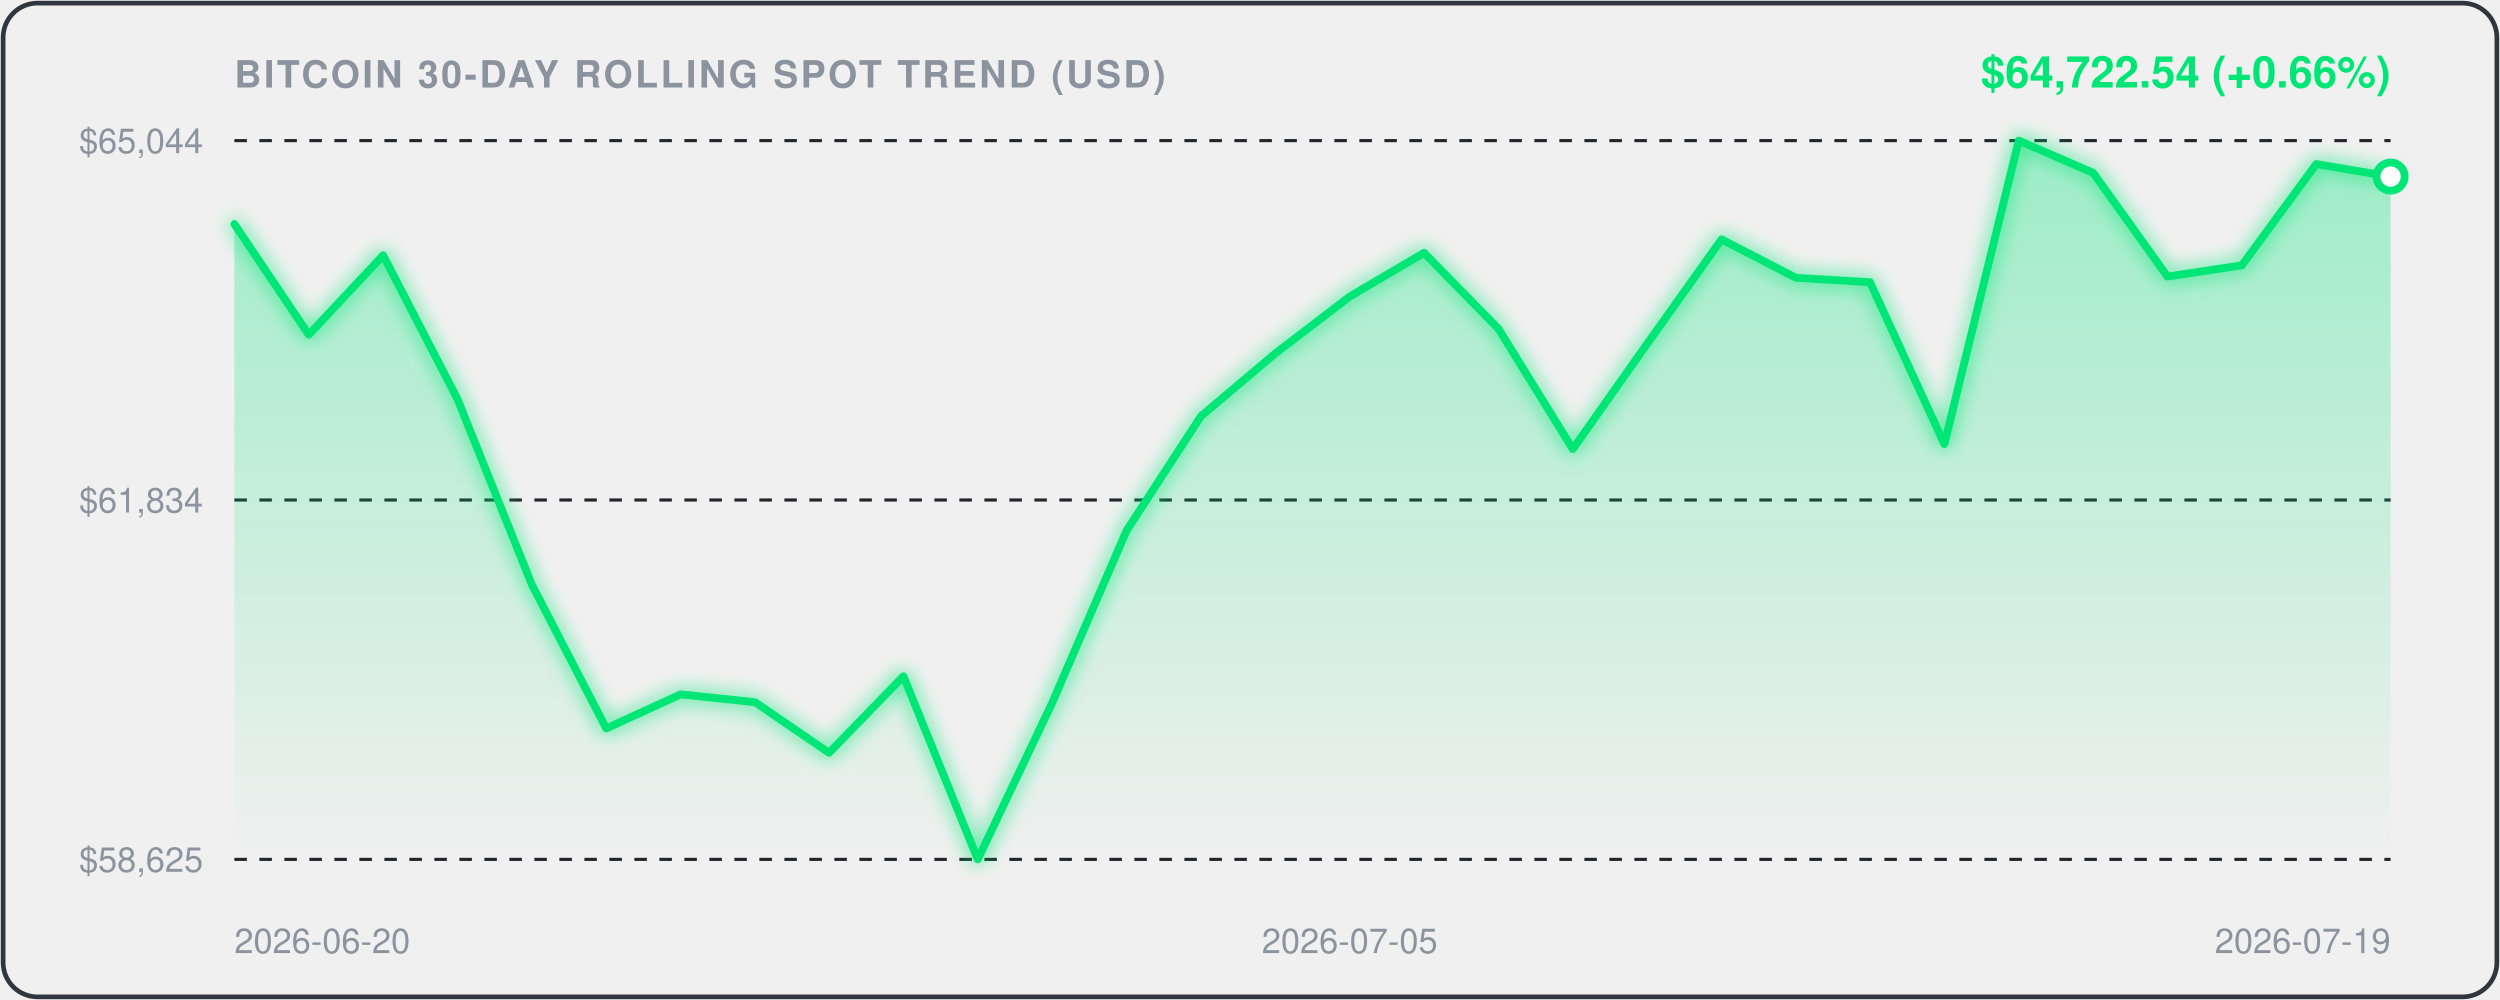
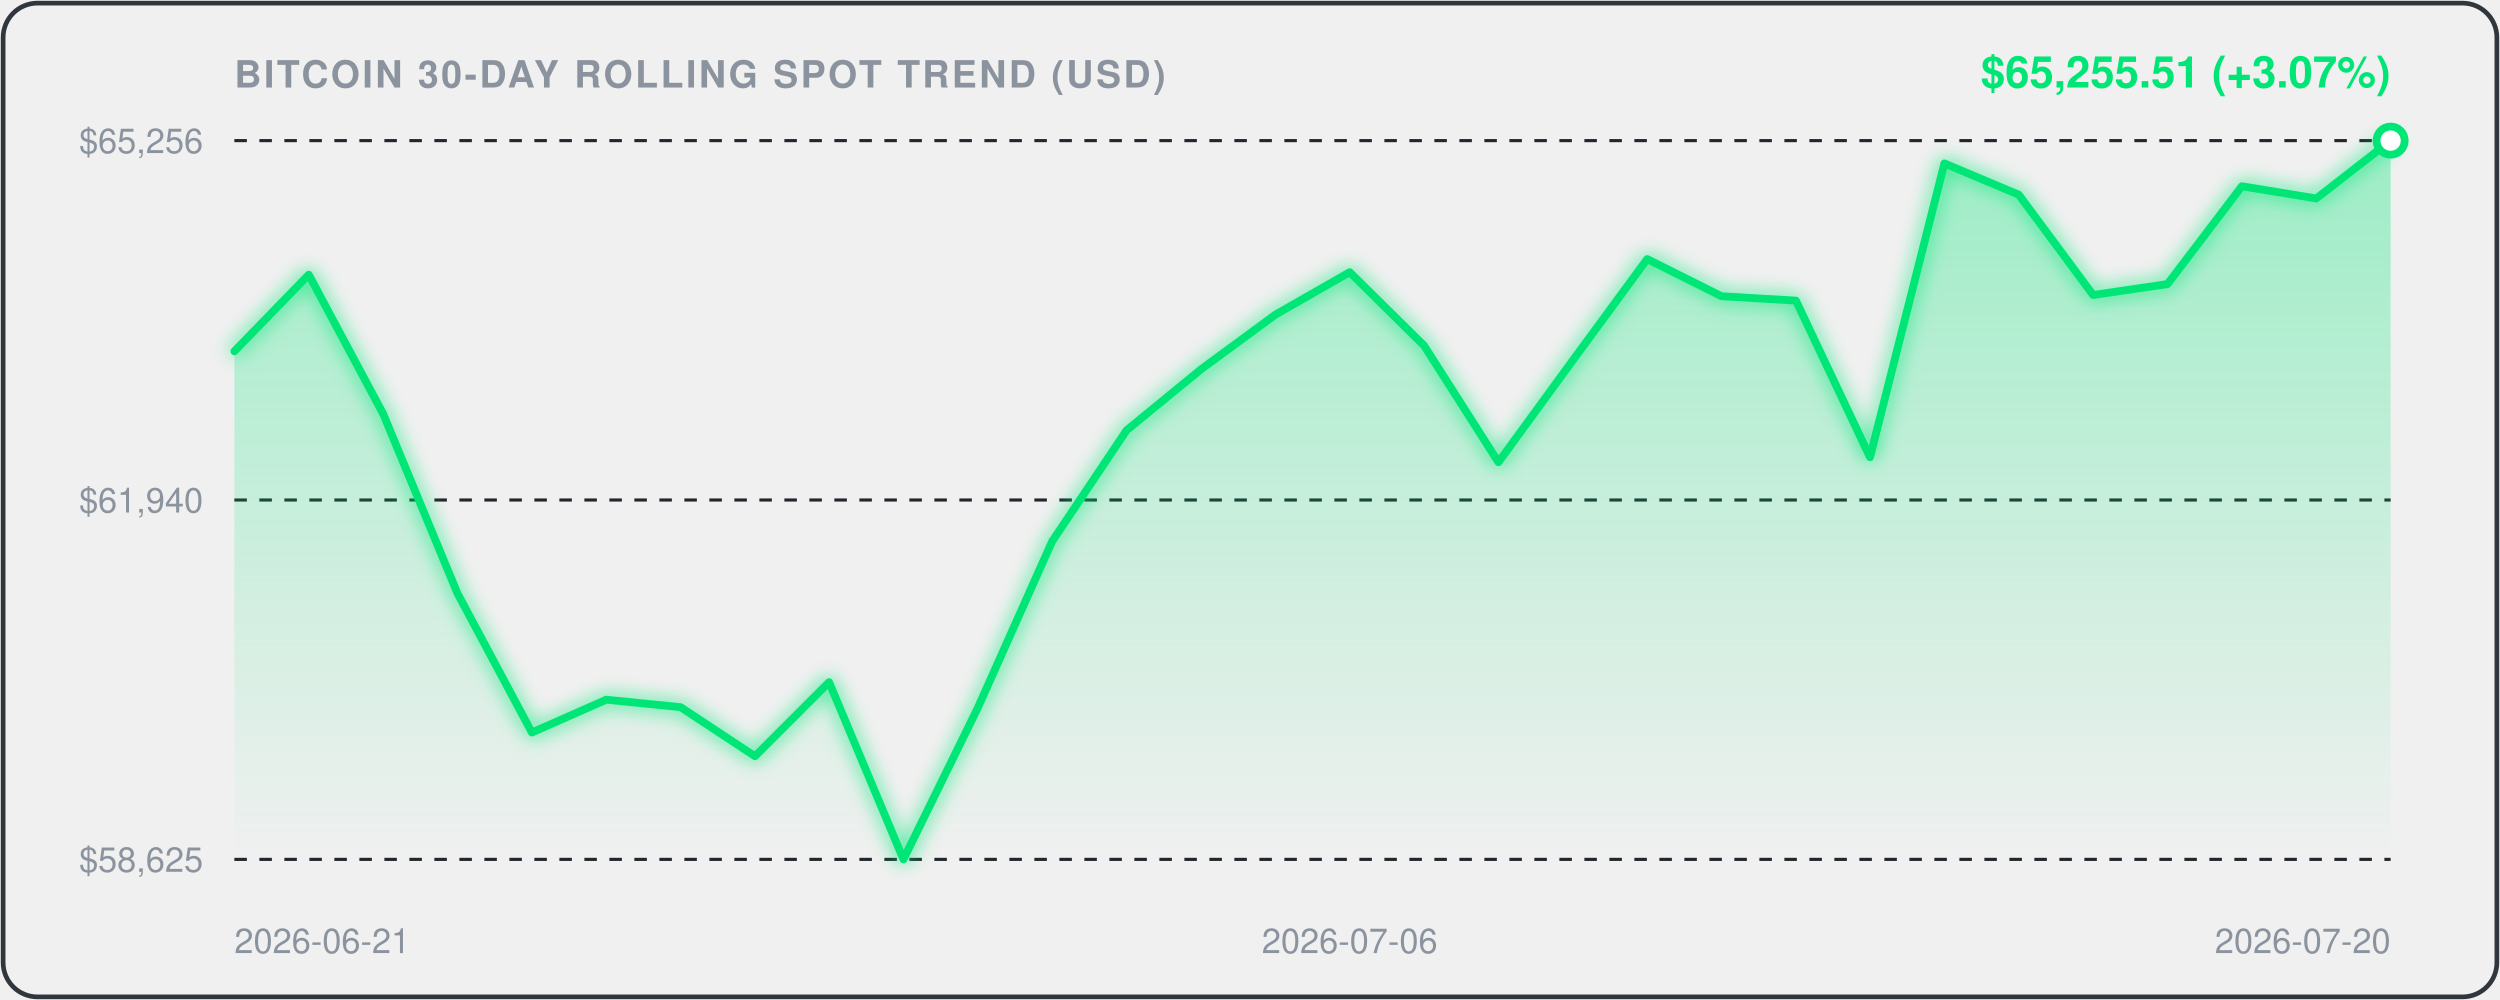
<svg xmlns="http://www.w3.org/2000/svg" viewBox="0 0 800 320" width="100%" height="100%" style="background:#0d1117;border-radius:12px;font-family:-apple-system,BlinkMacSystemFont,'Segoe UI',Helvetica,Arial,sans-serif;">
  <defs>
    <linearGradient id="areaGrad" x1="0" y1="0" x2="0" y2="1">
      <stop offset="0%" stop-color="rgba(0, 230, 118, 0.35)" />
      <stop offset="100%" stop-color="rgba(0, 230, 118, 0.0)" />
    </linearGradient>
    <filter id="glow" x="-20%" y="-20%" width="140%" height="140%">
      <feGaussianBlur stdDeviation="3" result="blur" />
      <feComposite in="SourceGraphic" in2="blur" operator="over" />
    </filter>
  </defs>
  <rect x="1" y="1" width="798" height="318" rx="11" fill="none" stroke="#30363d" stroke-width="1.5" />
  <text x="75" y="28" fill="#8b949e" font-size="12" font-weight="600" letter-spacing="0.8">BITCOIN 30-DAY ROLLING SPOT TREND (USD)</text>
-   <text x="765" y="28" text-anchor="end" fill="#00E676" font-size="14" font-weight="700">$64,722.54 (+0.66%)</text>
+   <text x="765" y="28" text-anchor="end" fill="#00E676" font-size="14" font-weight="700">$65,255.51 (+3.07%)</text>
  <line x1="75" y1="45" x2="765" y2="45" stroke="#21262d" stroke-width="1" stroke-dasharray="4,4" />
-   <text x="65" y="49" text-anchor="end" fill="#8b949e" font-size="11">$65,044</text>
+   <text x="65" y="49" text-anchor="end" fill="#8b949e" font-size="11">$65,256</text>
  <line x1="75" y1="160.0" x2="765" y2="160.0" stroke="#21262d" stroke-width="1" stroke-dasharray="4,4" />
-   <text x="65" y="164.0" text-anchor="end" fill="#8b949e" font-size="11">$61,834</text>
+   <text x="65" y="164.0" text-anchor="end" fill="#8b949e" font-size="11">$61,940</text>
  <line x1="75" y1="275" x2="765" y2="275" stroke="#21262d" stroke-width="1" stroke-dasharray="4,4" />
  <text x="65" y="279" text-anchor="end" fill="#8b949e" font-size="11">$58,625</text>
-   <path d="M 75.0,71.7 L 98.8,107.1 L 122.6,81.7 L 146.4,127.7 L 170.2,187.1 L 194.0,233.1 L 217.8,222.2 L 241.6,224.7 L 265.3,240.9 L 289.1,216.4 L 312.9,275.0 L 336.7,224.9 L 360.5,169.8 L 384.3,133.2 L 408.1,113.1 L 431.9,94.9 L 455.7,80.9 L 479.5,105.2 L 503.3,143.7 L 527.1,110.0 L 550.9,76.6 L 574.7,88.9 L 598.4,90.3 L 622.2,142.1 L 646.0,45.0 L 669.8,55.3 L 693.6,88.5 L 717.4,84.9 L 741.2,52.5 L 765.0,56.5 L 765.0,275.0 L 75.0,275.0 Z" fill="url(#areaGrad)" />
-   <path d="M 75.0,71.7 L 98.8,107.1 L 122.6,81.7 L 146.4,127.7 L 170.2,187.1 L 194.0,233.1 L 217.8,222.2 L 241.6,224.7 L 265.3,240.9 L 289.1,216.4 L 312.9,275.0 L 336.7,224.9 L 360.5,169.8 L 384.3,133.2 L 408.1,113.1 L 431.9,94.9 L 455.7,80.9 L 479.5,105.2 L 503.3,143.7 L 527.1,110.0 L 550.9,76.6 L 574.7,88.9 L 598.4,90.3 L 622.2,142.1 L 646.0,45.0 L 669.8,55.3 L 693.6,88.5 L 717.4,84.9 L 741.2,52.5 L 765.0,56.5" fill="none" stroke="#00E676" stroke-width="2.5" stroke-linecap="round" stroke-linejoin="round" filter="url(#glow)" />
-   <circle cx="765.0" cy="56.5" r="4.5" fill="#ffffff" stroke="#00E676" stroke-width="2.5" />
-   <text x="75.0" y="305" fill="#8b949e" font-size="11" text-anchor="start">2026-06-20</text>
-   <text x="431.9" y="305" fill="#8b949e" font-size="11" text-anchor="middle">2026-07-05</text>
-   <text x="765.0" y="305" fill="#8b949e" font-size="11" text-anchor="end">2026-07-19</text>
+   <path d="M 75.0,112.4 L 98.8,87.9 L 122.6,132.4 L 146.4,189.9 L 170.2,234.4 L 194.0,223.9 L 217.8,226.3 L 241.6,242.0 L 265.3,218.3 L 289.1,275.0 L 312.9,226.5 L 336.7,173.2 L 360.5,137.7 L 384.3,118.2 L 408.1,100.7 L 431.9,87.1 L 455.7,110.6 L 479.5,147.9 L 503.3,115.3 L 527.1,82.9 L 550.9,94.8 L 574.7,96.2 L 598.4,146.3 L 622.2,52.3 L 646.0,62.3 L 669.8,94.4 L 693.6,90.9 L 717.4,59.6 L 741.2,63.5 L 765.0,45.0 L 765.0,275.0 L 75.0,275.0 Z" fill="url(#areaGrad)" />
+   <path d="M 75.0,112.4 L 98.8,87.9 L 122.6,132.4 L 146.4,189.9 L 170.2,234.4 L 194.0,223.9 L 217.8,226.3 L 241.6,242.0 L 265.3,218.3 L 289.1,275.0 L 312.9,226.5 L 336.7,173.2 L 360.5,137.7 L 384.3,118.2 L 408.1,100.7 L 431.9,87.1 L 455.7,110.6 L 479.5,147.9 L 503.3,115.3 L 527.1,82.9 L 550.9,94.8 L 574.7,96.2 L 598.4,146.3 L 622.2,52.3 L 646.0,62.3 L 669.8,94.4 L 693.6,90.9 L 717.4,59.6 L 741.2,63.5 L 765.0,45.0" fill="none" stroke="#00E676" stroke-width="2.5" stroke-linecap="round" stroke-linejoin="round" filter="url(#glow)" />
+   <circle cx="765.0" cy="45.0" r="4.5" fill="#ffffff" stroke="#00E676" stroke-width="2.5" />
+   <text x="75.0" y="305" fill="#8b949e" font-size="11" text-anchor="start">2026-06-21</text>
+   <text x="431.9" y="305" fill="#8b949e" font-size="11" text-anchor="middle">2026-07-06</text>
+   <text x="765.0" y="305" fill="#8b949e" font-size="11" text-anchor="end">2026-07-20</text>
</svg>
